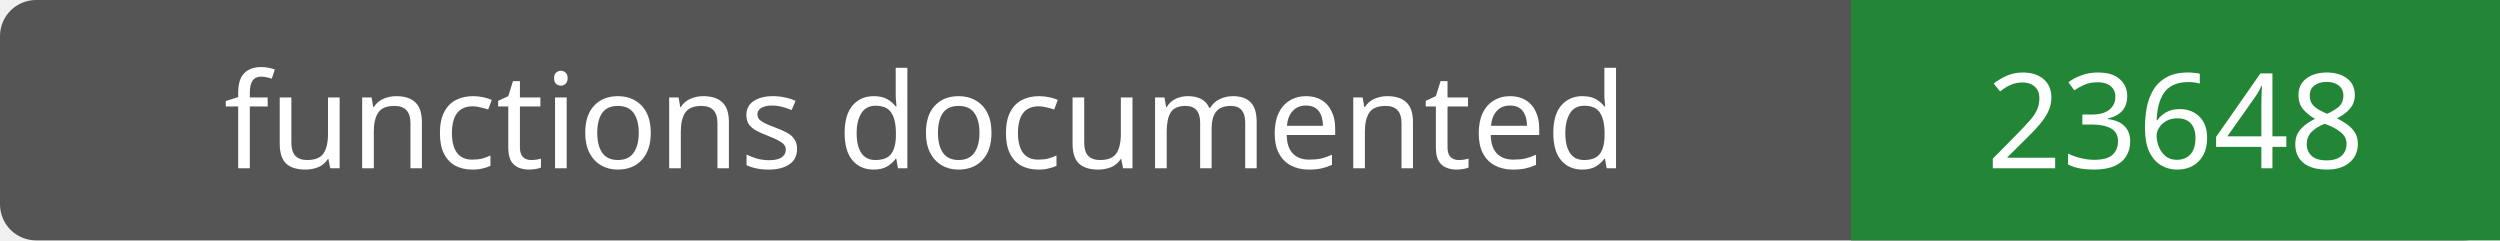
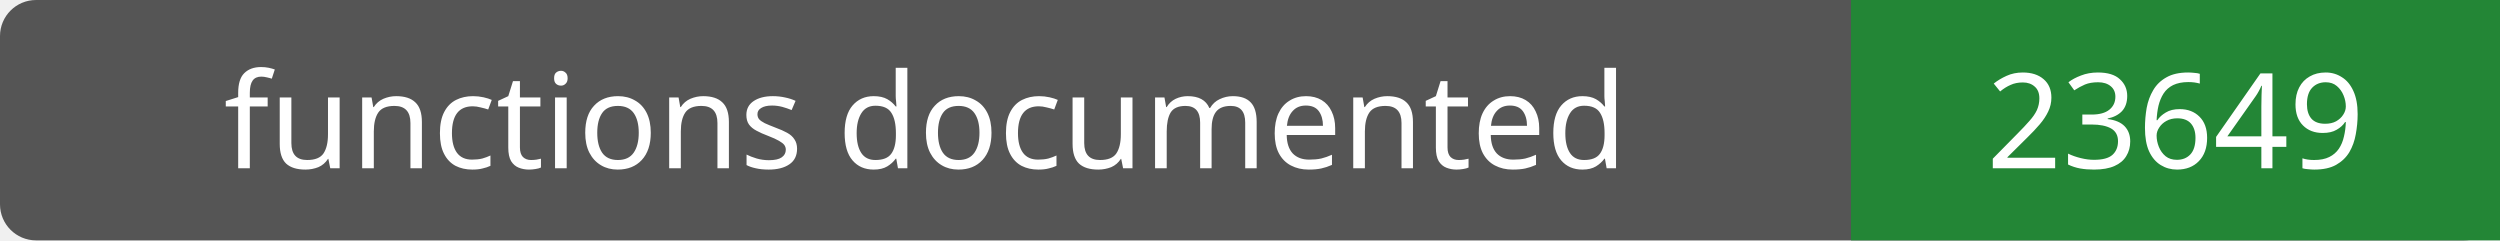
- <svg xmlns="http://www.w3.org/2000/svg" width="208" height="20" role="img" aria-label="functions documented: 23648">
+ <svg xmlns="http://www.w3.org/2000/svg" width="208" height="20" role="img" aria-label="functions documented: 23649">
  <rect width="208" height="20" rx="3" fill="#555" />
  <path fill="#238636" d="M154 0h54v20H154z" />
  <g fill="#fff" text-anchor="middle" font-family="Verdana,sans-serif" font-size="11">
    <text x="77.0" y="14">functions documented</text>
-     <text x="181.0" y="14">23648</text>
+     <text x="181.0" y="14">23649</text>
  </g>
</svg>
